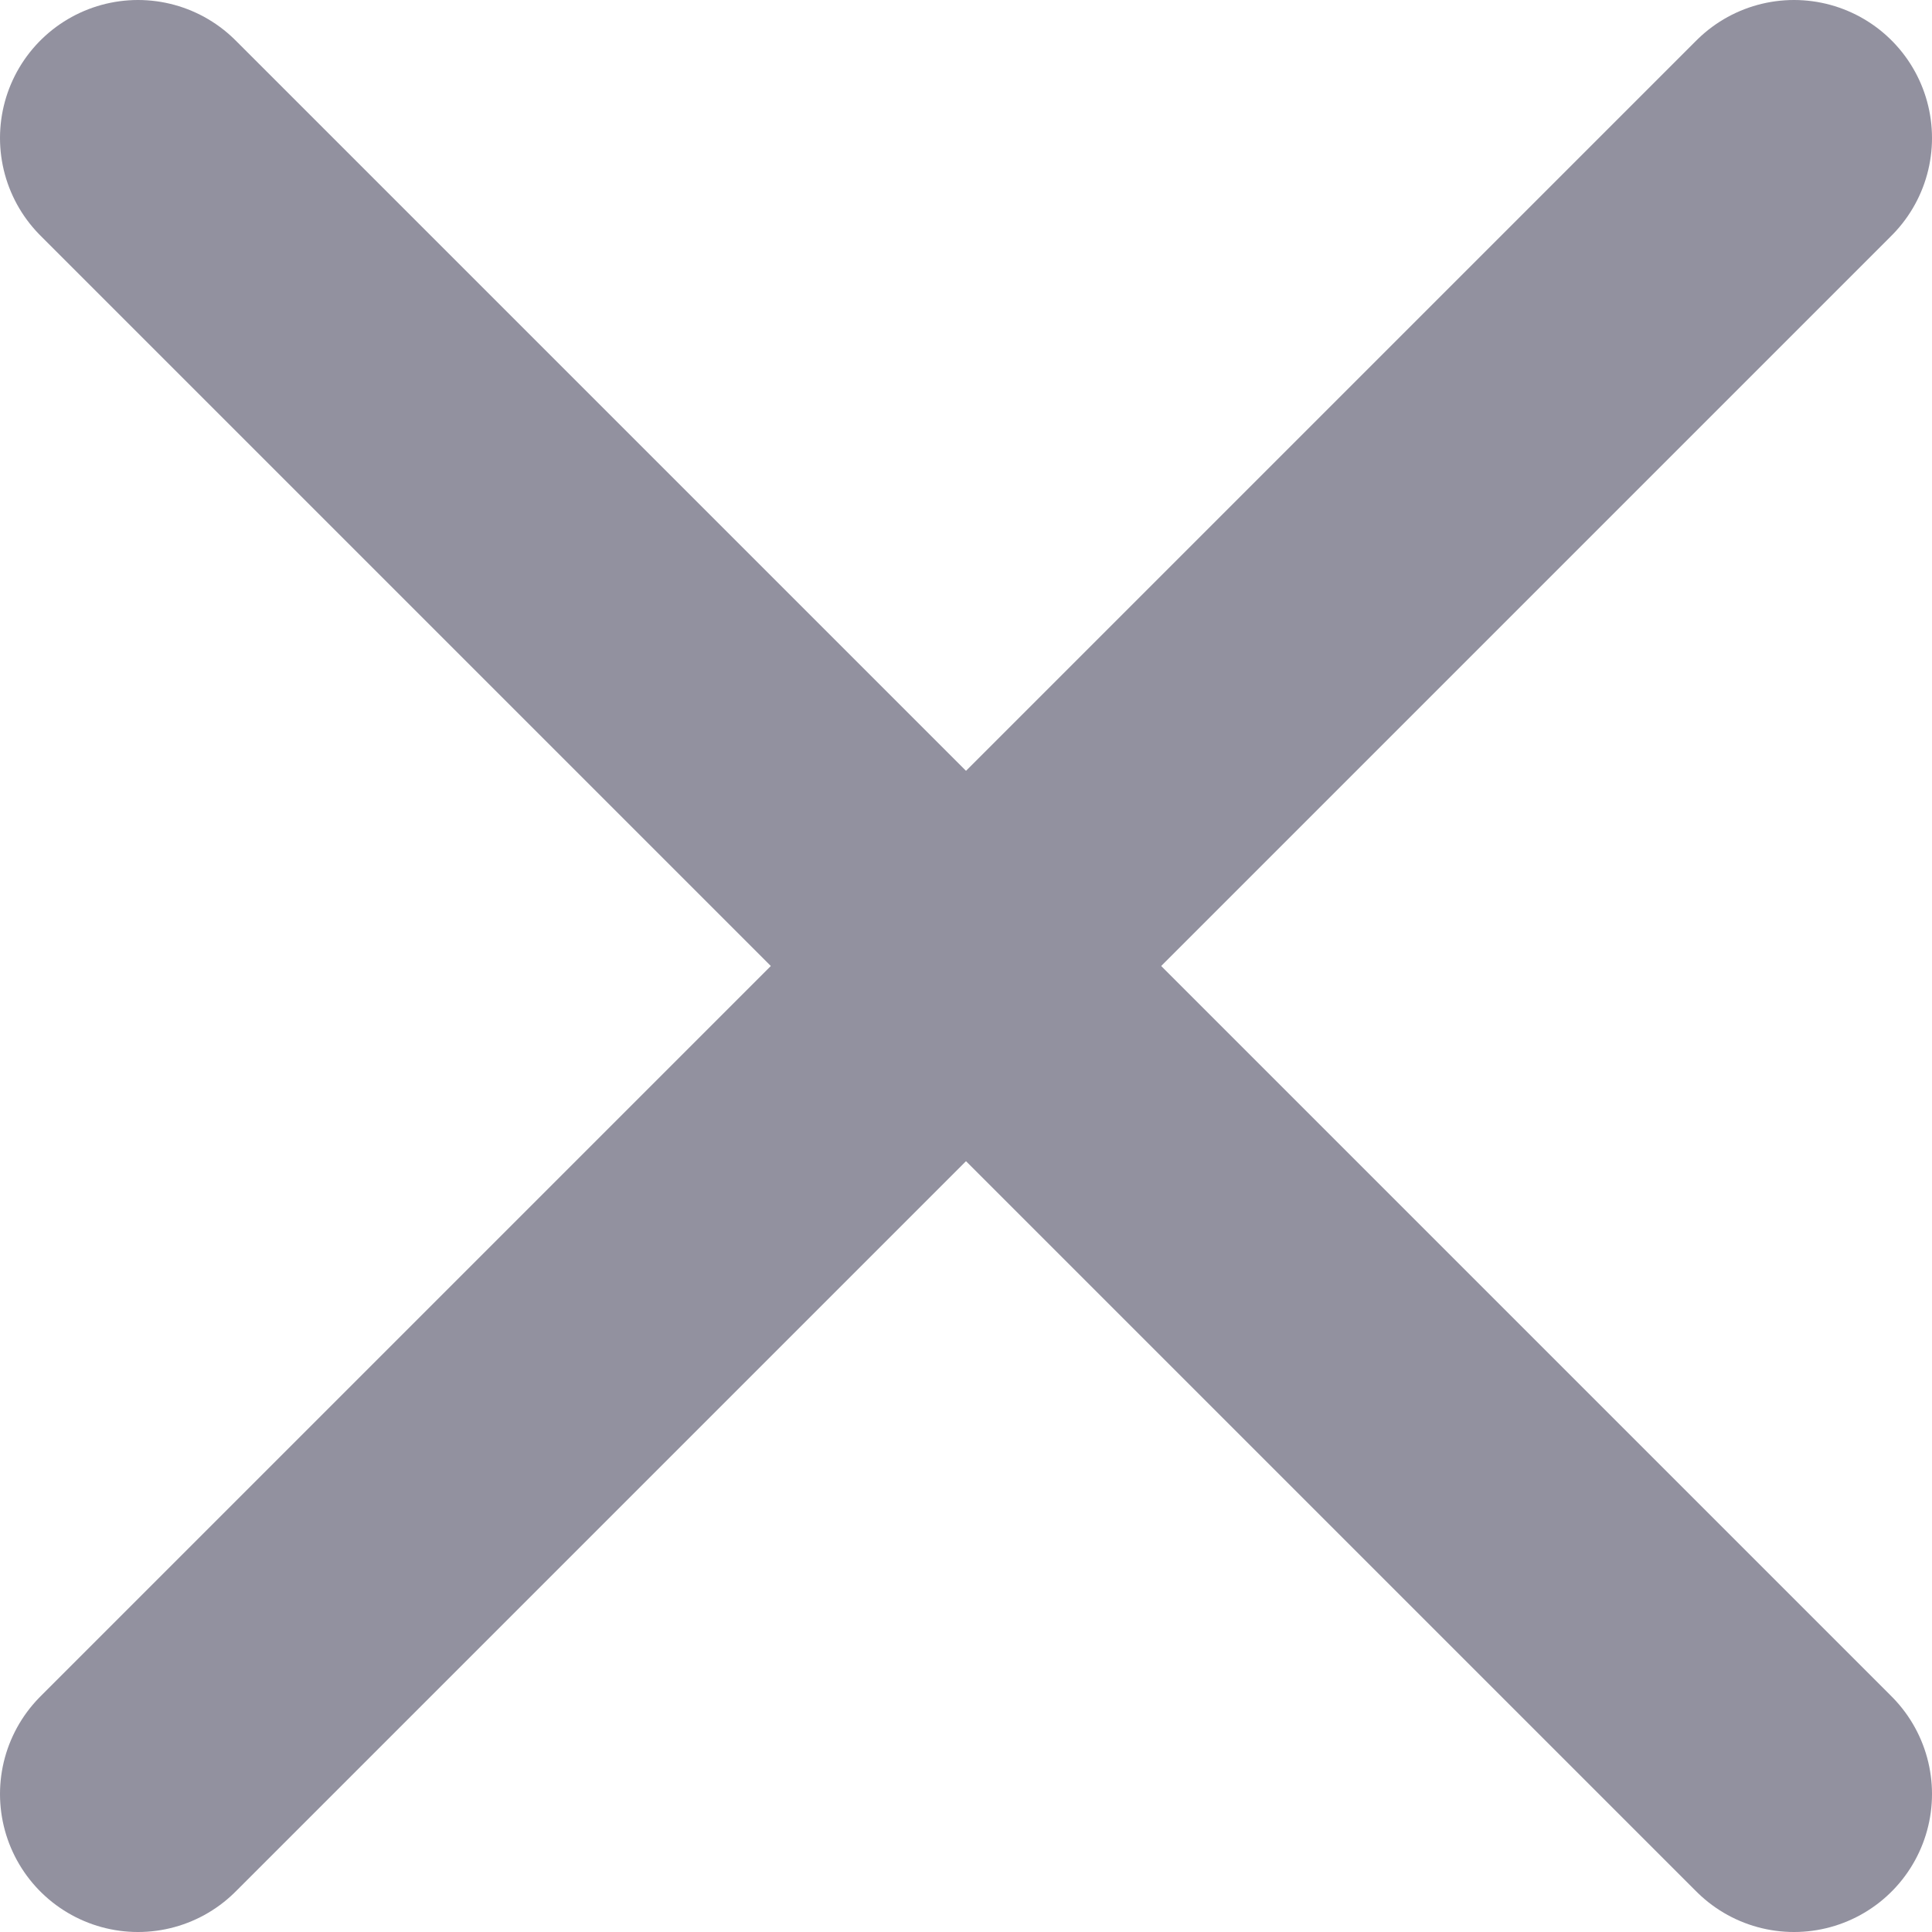
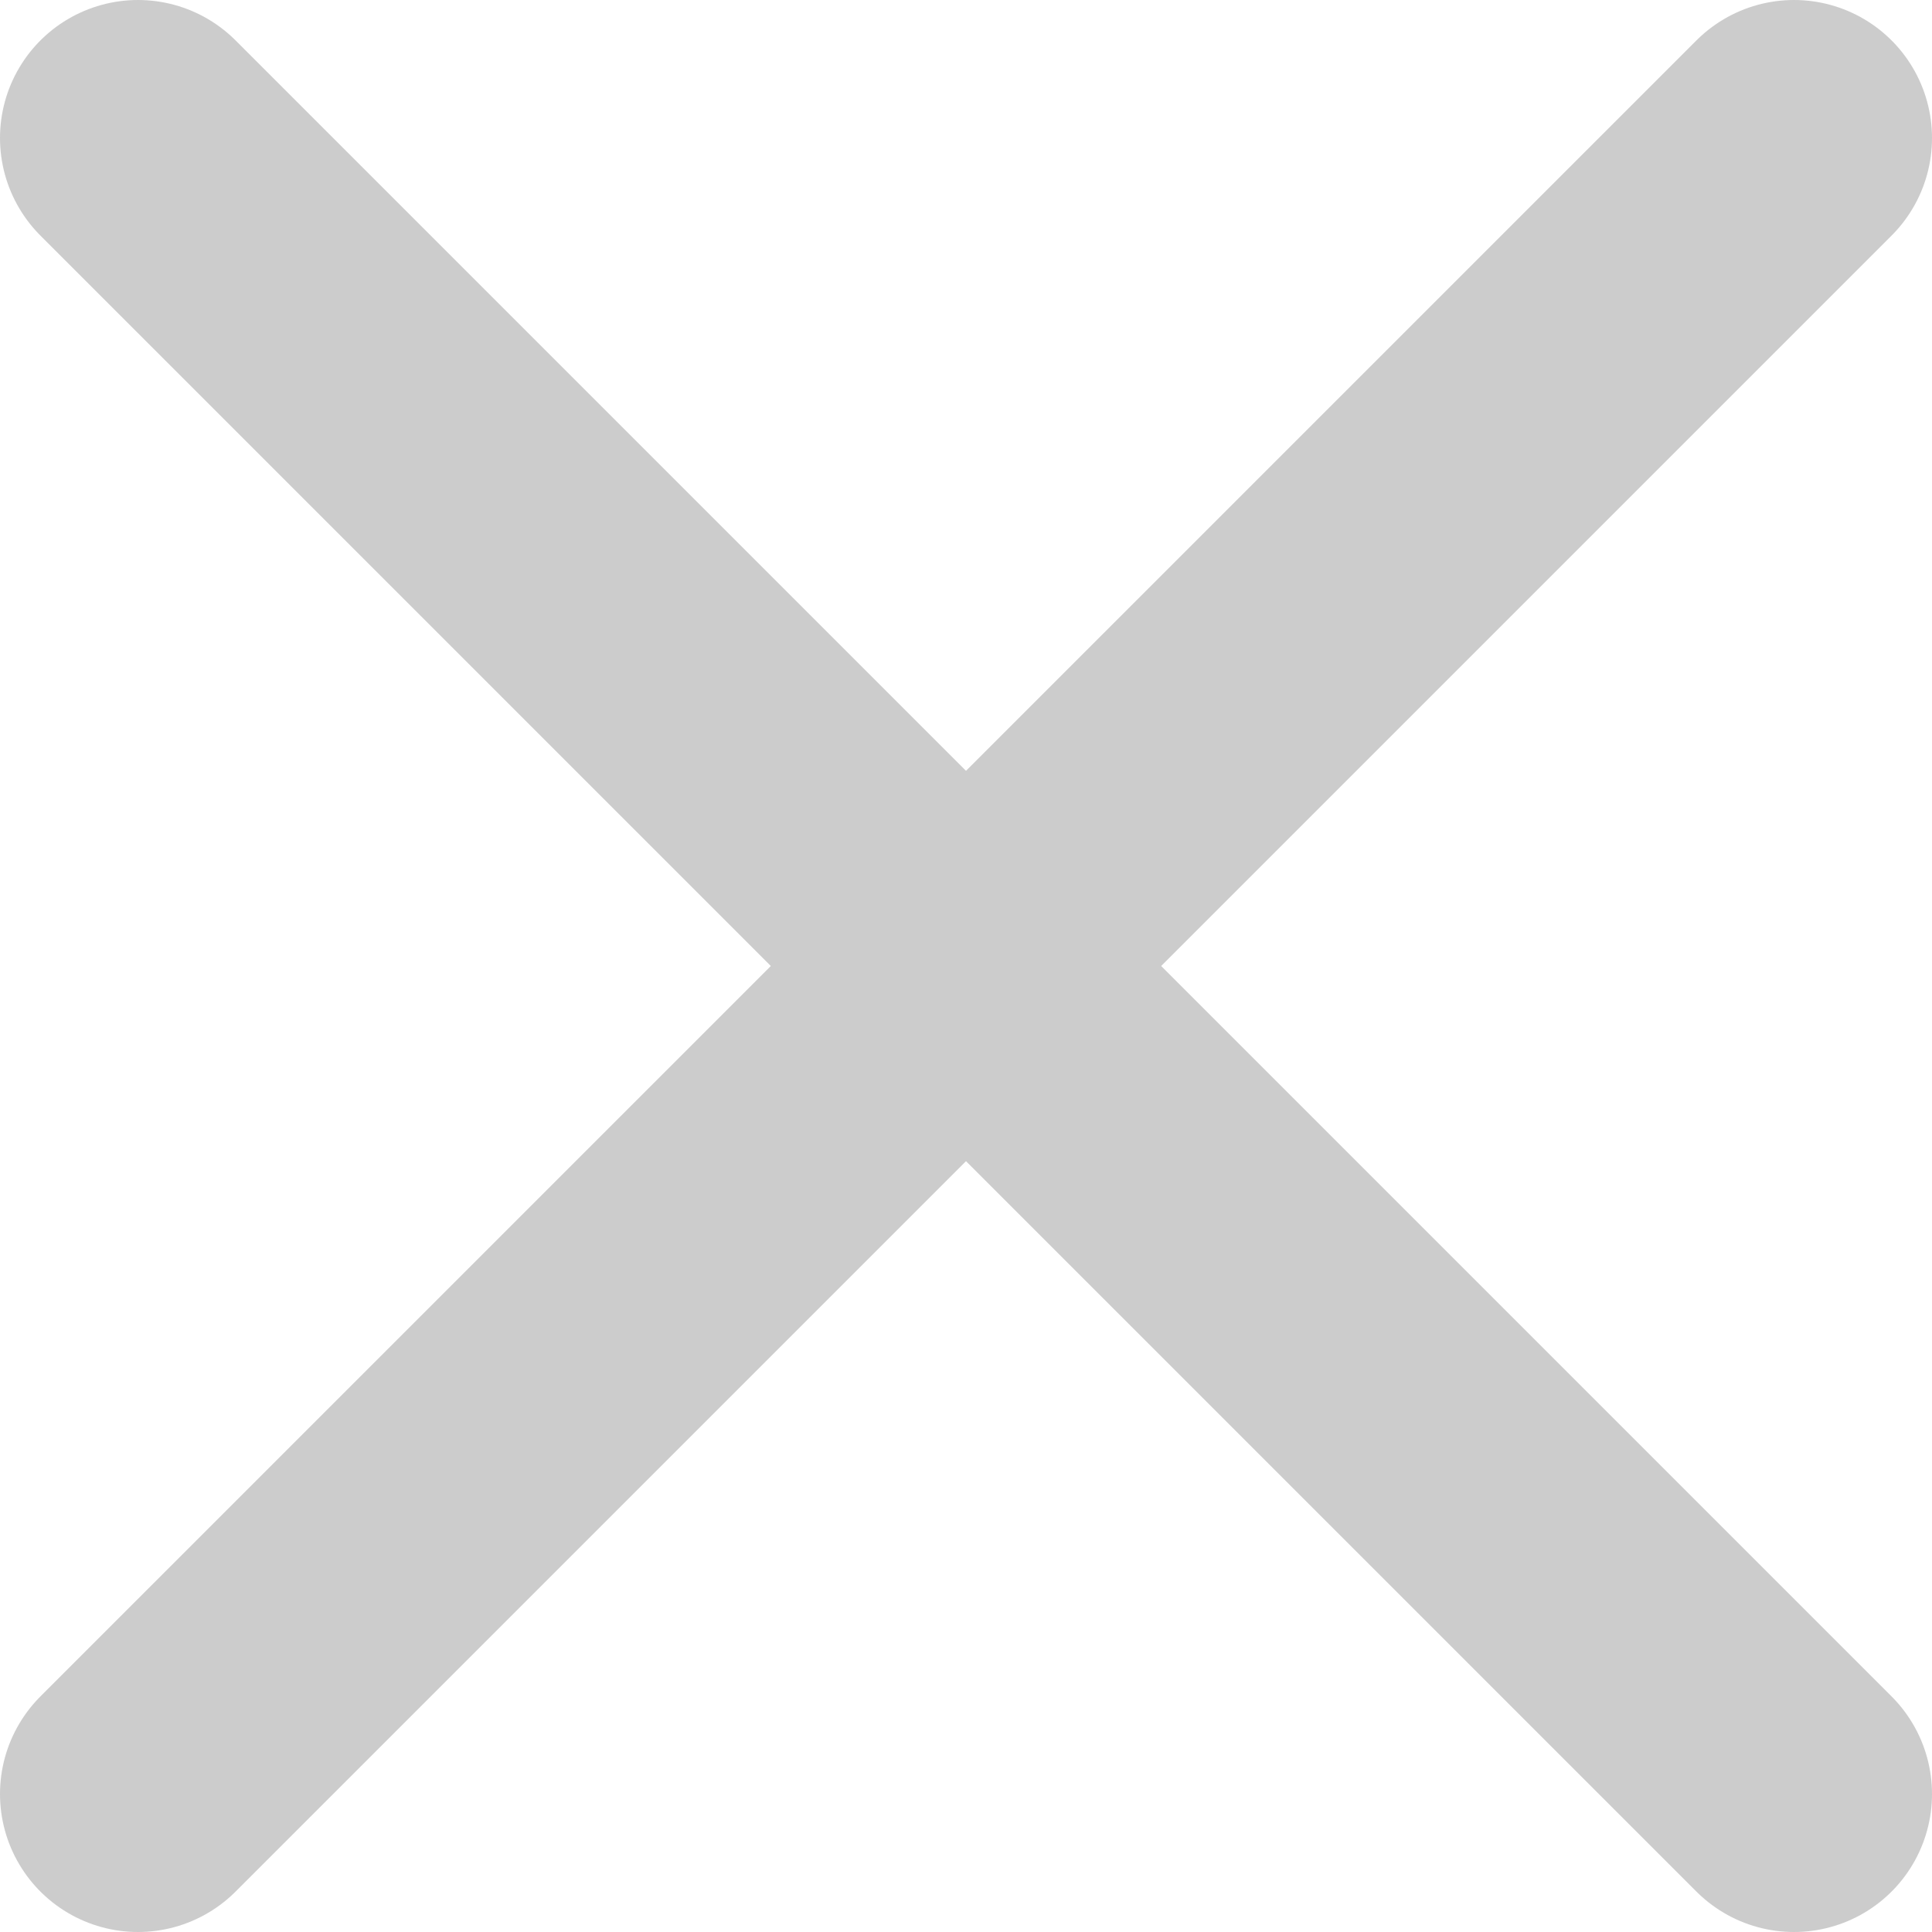
- <svg xmlns="http://www.w3.org/2000/svg" width="14" height="14" viewBox="0 0 14 14" fill="none">
-   <path d="M13 1L1 13" stroke="#92919F" stroke-width="2" stroke-linecap="round" stroke-linejoin="round" />
-   <path d="M1 1L13 13" stroke="#92919F" stroke-width="2" stroke-linecap="round" stroke-linejoin="round" />
+ <svg xmlns="http://www.w3.org/2000/svg" width="14" height="14" fill="none">
+   <path d="M13 1L1 13M1 1l12 12" stroke="#CCC" stroke-width="2" stroke-linecap="round" stroke-linejoin="round" />
</svg>
